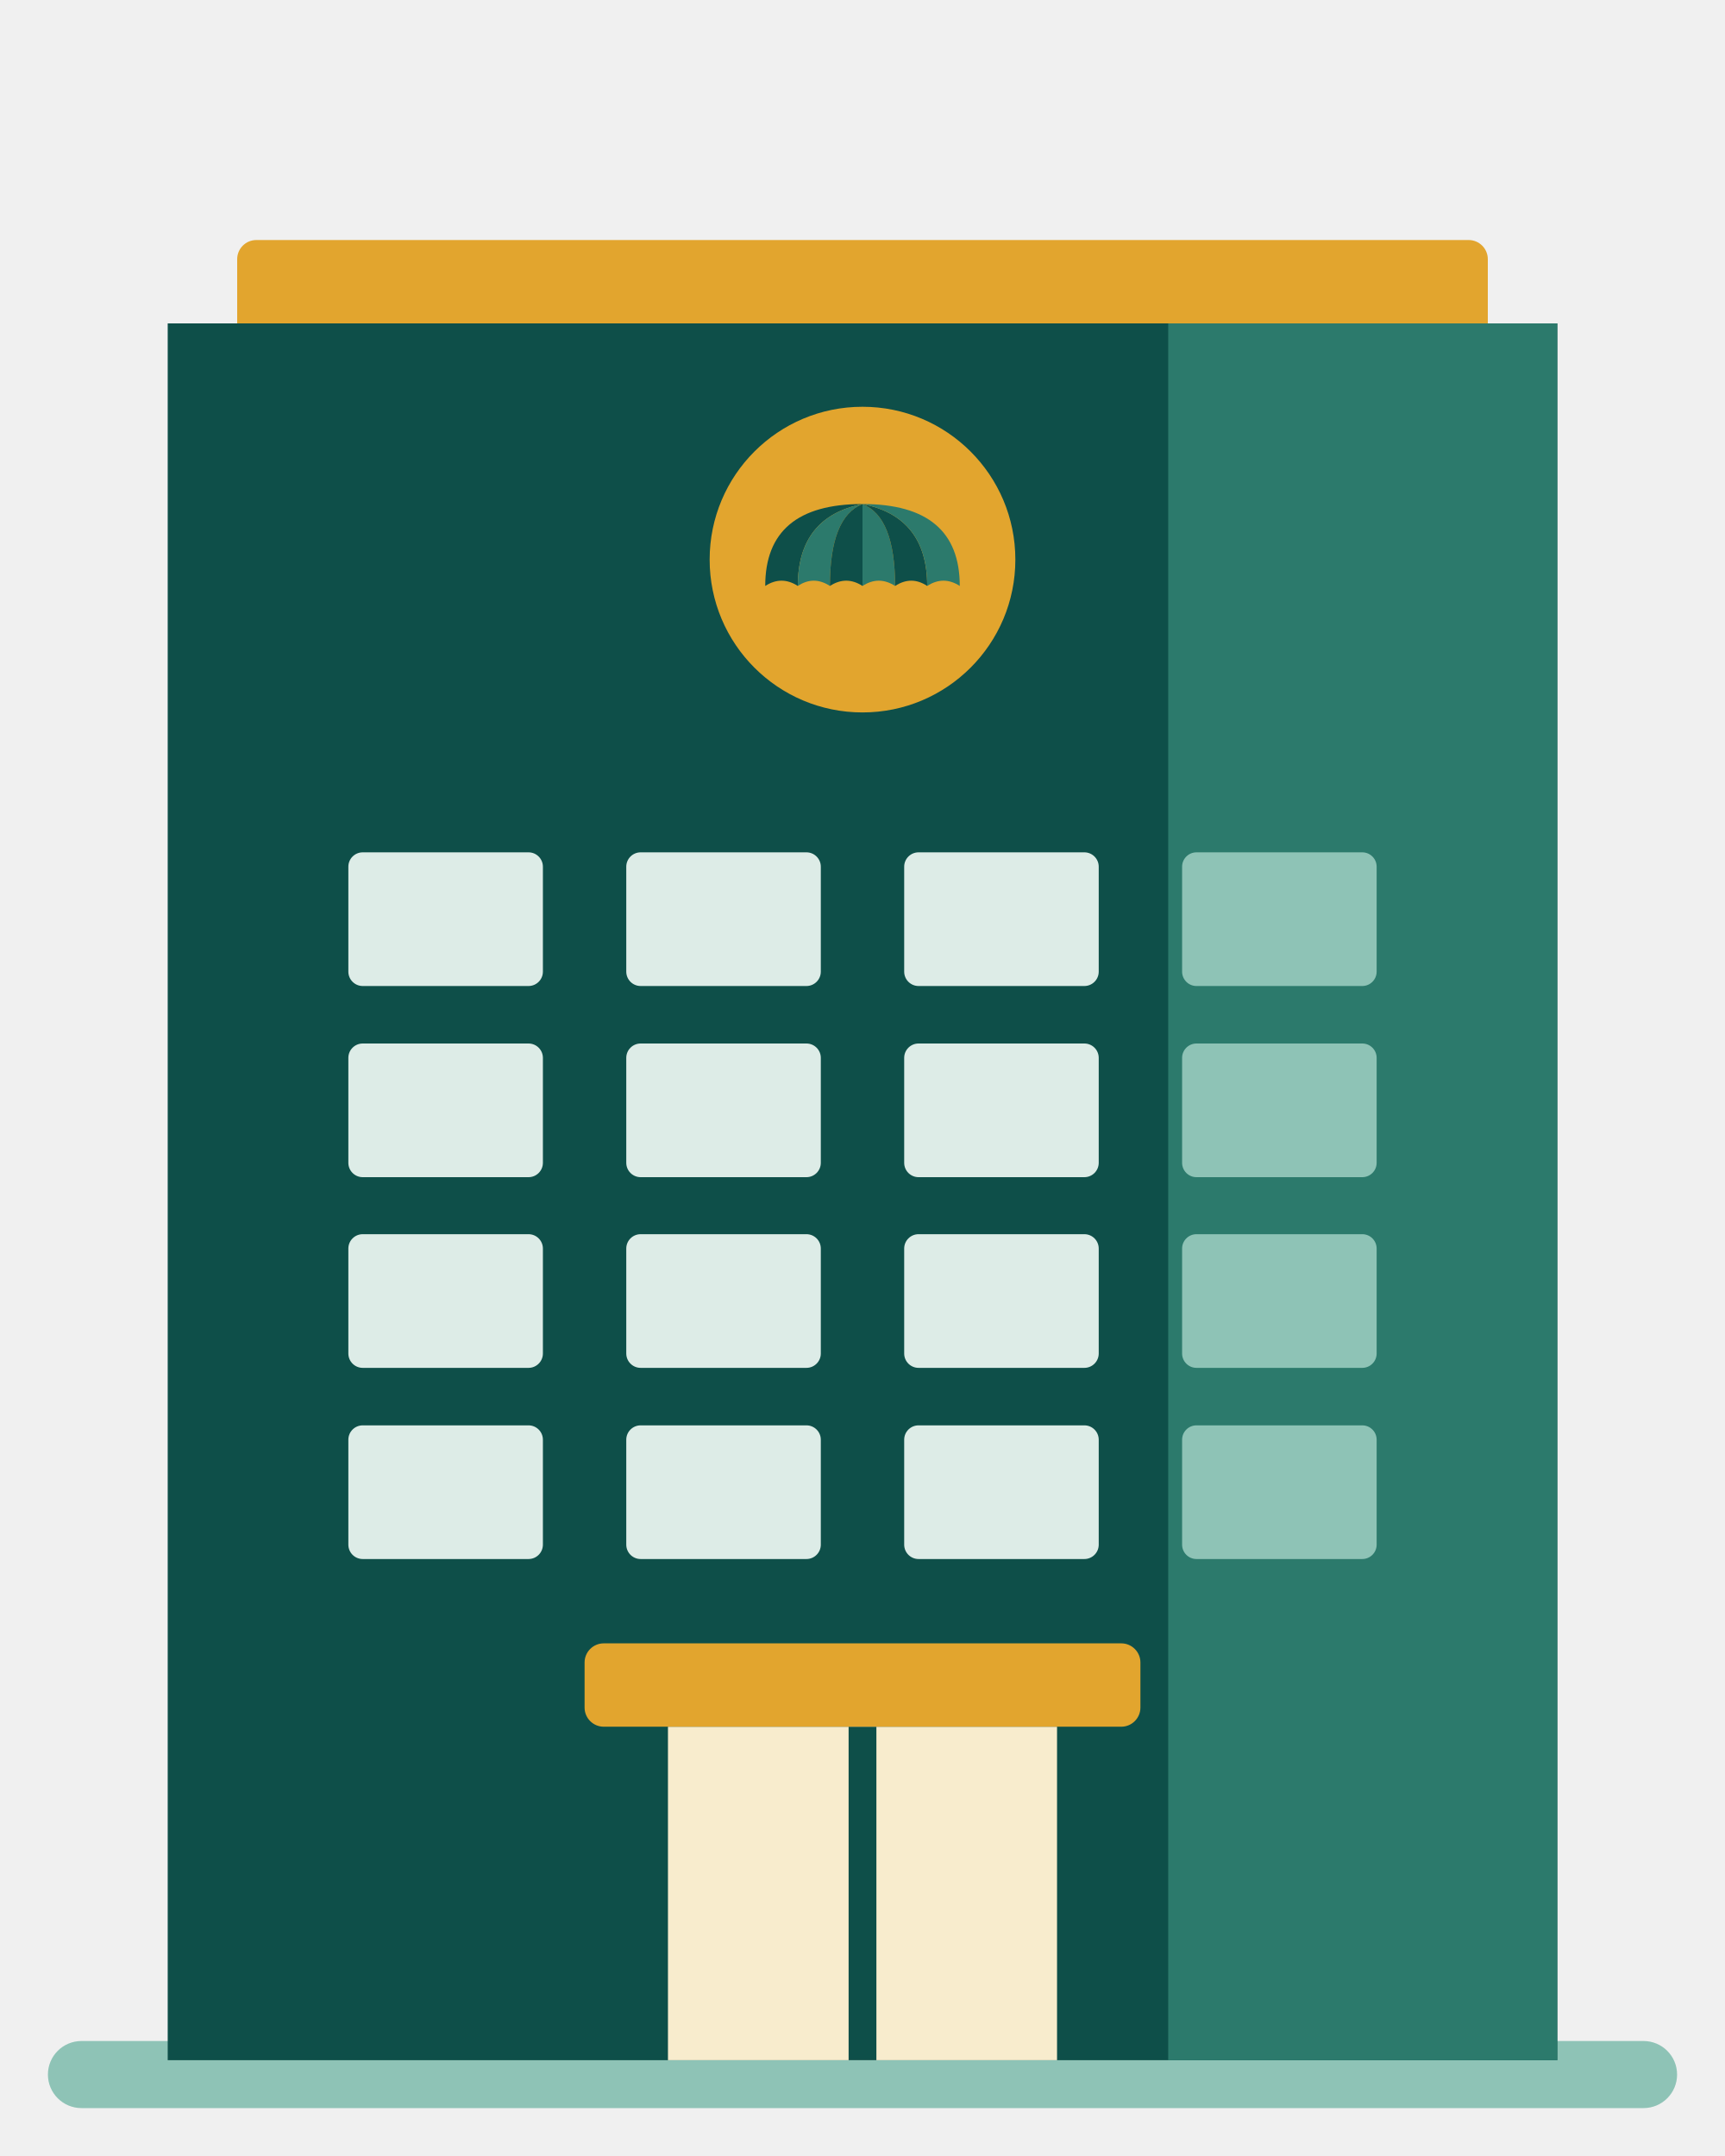
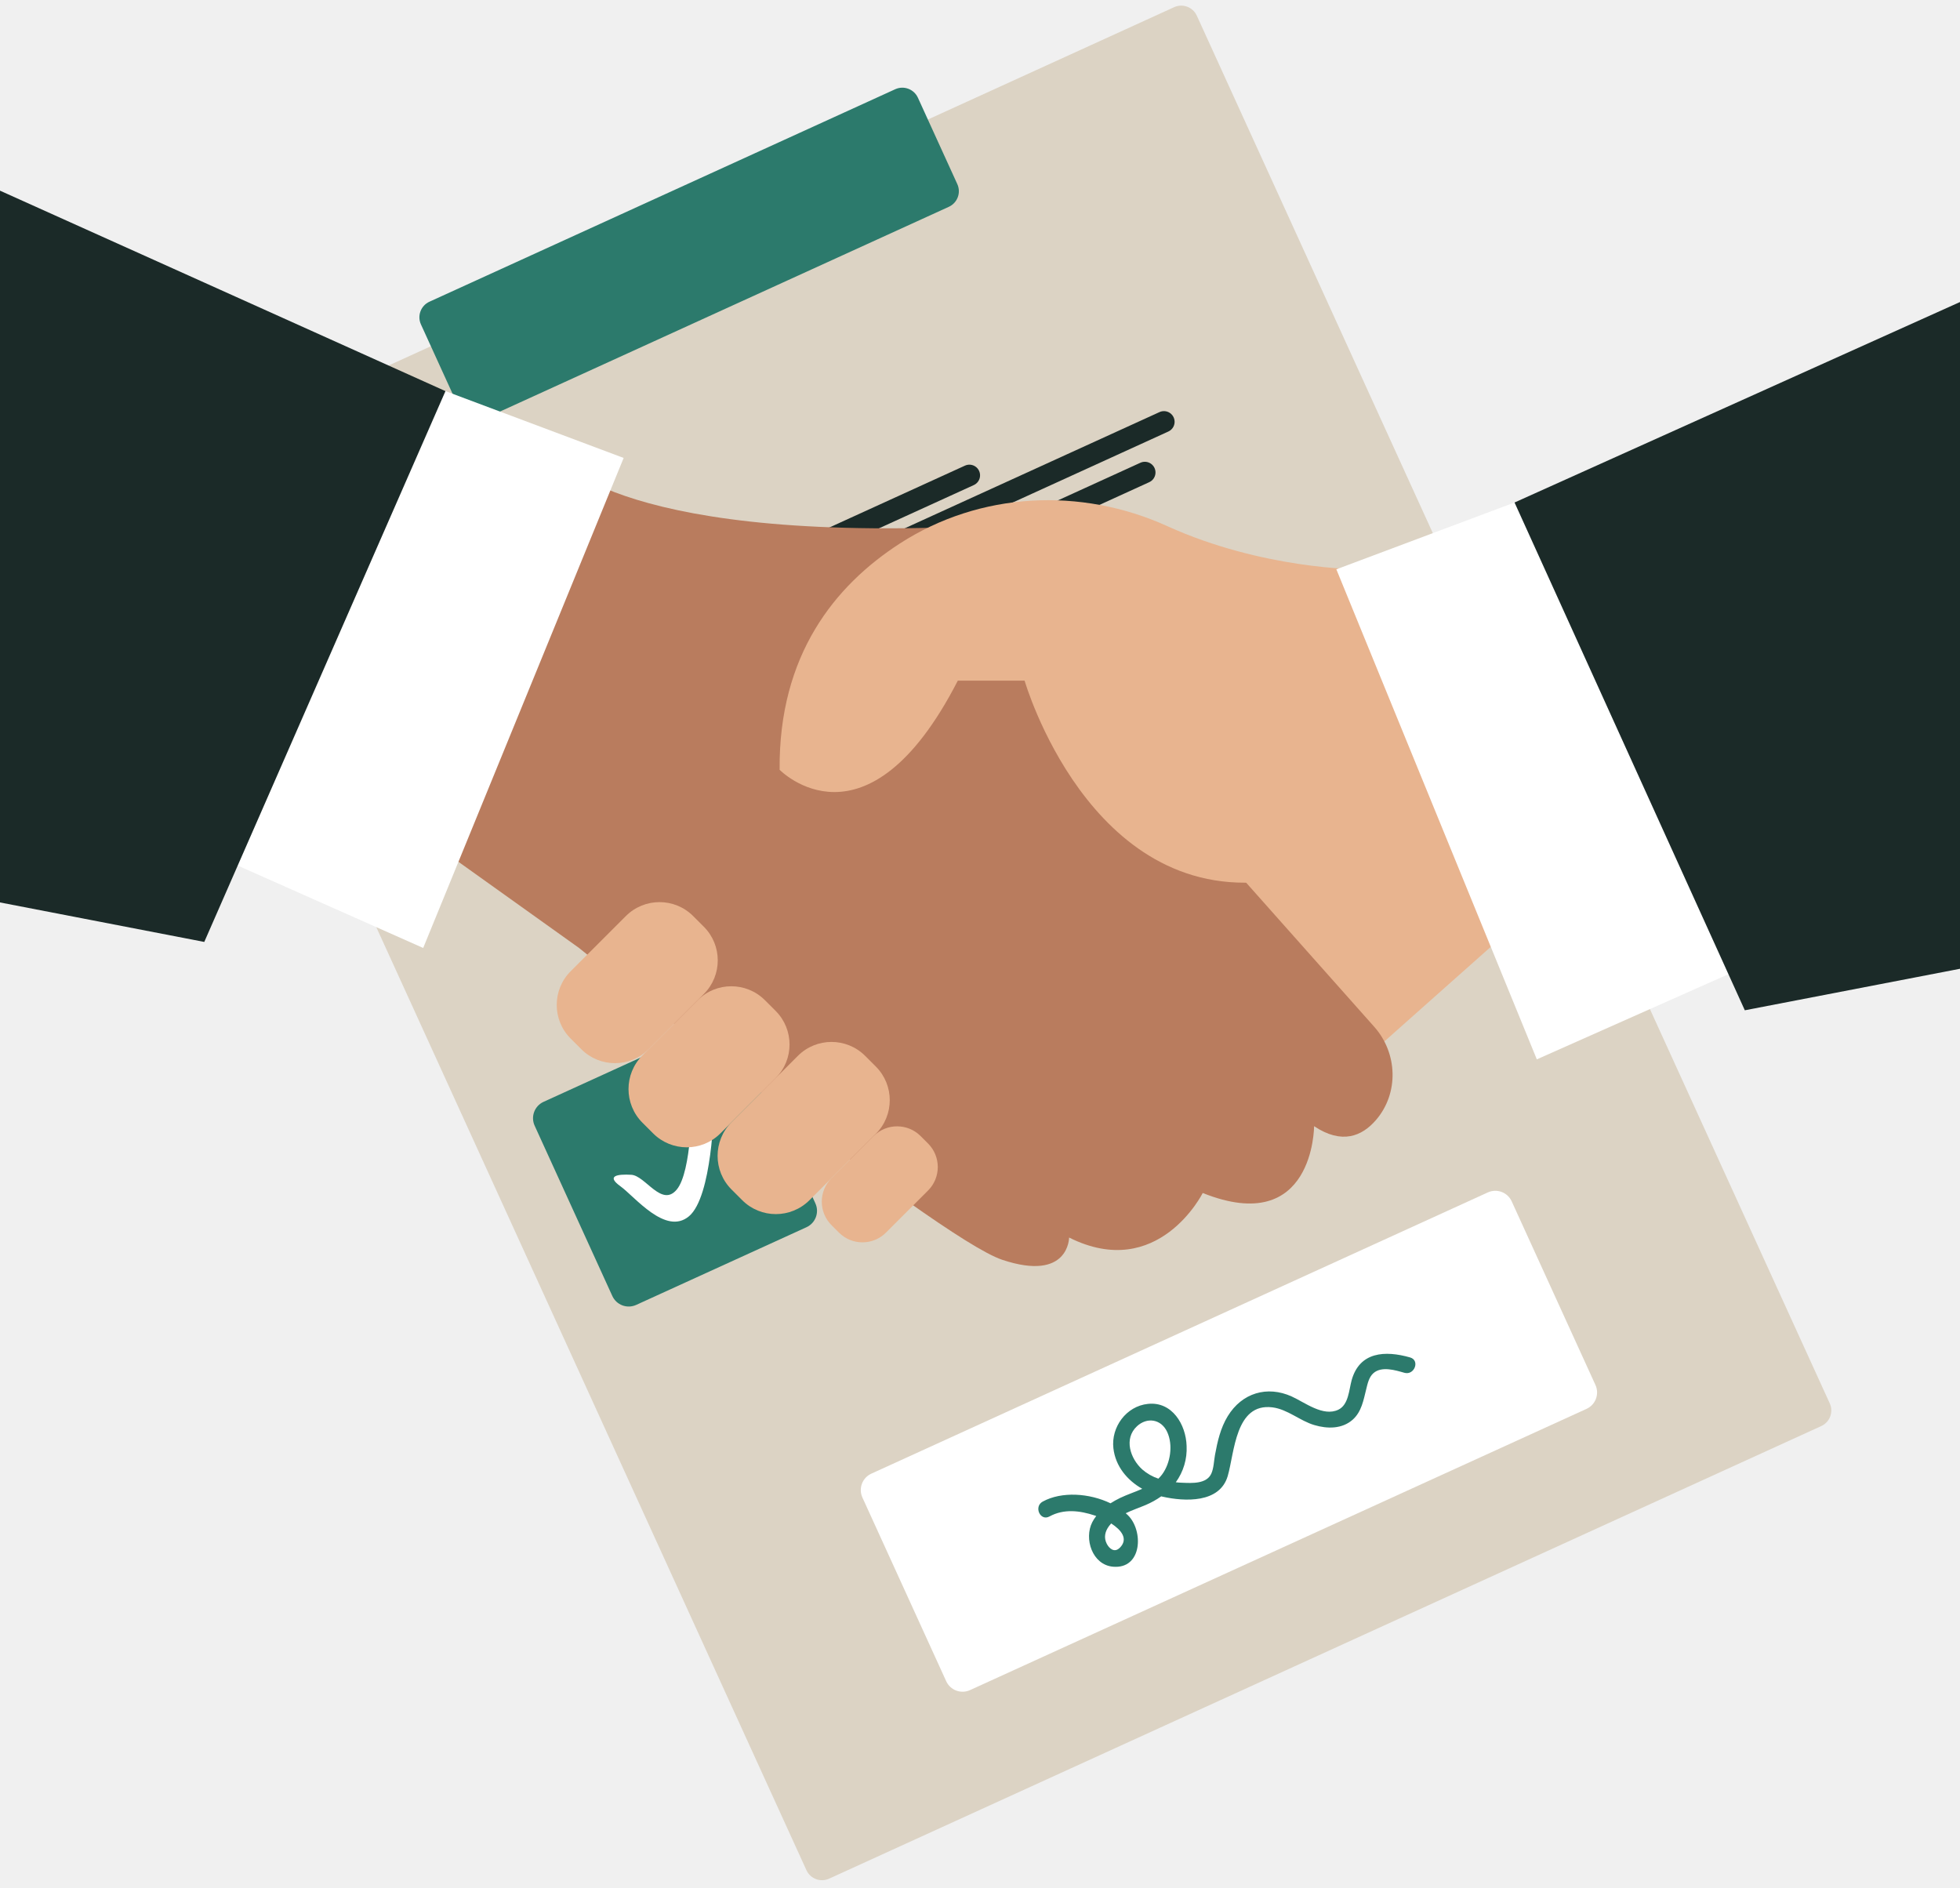
- <svg xmlns="http://www.w3.org/2000/svg" viewBox="1360 400 360 450" width="360" height="450">
-   <rect x="1370" y="826" width="340" height="14" rx="7" fill="#8EC3B6" />
-   <rect x="1409.5" y="450.1" width="261" height="23.2" rx="4" fill="#E2A52E" />
-   <rect x="1395" y="467.5" width="290" height="362.5" fill="#0E4F49" />
-   <rect x="1603.8" y="467.5" width="81.2" height="362.5" fill="#2C7A6C" />
-   <circle cx="1540" cy="516.8" r="31.9" fill="#E2A52E" />
-   <path d="M1540 505.2 Q1519.7 505.2 1519.7 522.3 Q1523.1 520.1 1526.5 522.3 Q1526.5 507.9 1540 505.2 Z" fill="#0E4F49" />
-   <path d="M1540 505.2 Q1526.5 507.9 1526.5 522.3 Q1529.8 520.1 1533.2 522.3 Q1533.2 507.9 1540 505.2 Z" fill="#2C7A6C" />
-   <path d="M1540 505.2 Q1533.2 507.9 1533.2 522.3 Q1536.6 520.1 1540 522.3 Q1540 507.9 1540 505.2 Z" fill="#0E4F49" />
-   <path d="M1540 505.2 Q1540 507.9 1540 522.3 Q1543.4 520.1 1546.8 522.3 Q1546.8 507.9 1540 505.2 Z" fill="#2C7A6C" />
-   <path d="M1540 505.2 Q1546.8 507.9 1546.8 522.3 Q1550.2 520.1 1553.5 522.3 Q1553.5 507.9 1540 505.2 Z" fill="#0E4F49" />
-   <path d="M1540 505.2 Q1553.5 507.9 1553.5 522.3 Q1556.9 520.1 1560.3 522.3 Q1560.3 505.2 1540 505.2 Z" fill="#2C7A6C" />
-   <rect x="1432.7" y="577.9" width="40.6" height="27.9" rx="3" fill="#DDECE7" />
-   <rect x="1432.7" y="617.8" width="40.6" height="27.9" rx="3" fill="#DDECE7" />
-   <rect x="1432.7" y="657.6" width="40.6" height="27.9" rx="3" fill="#DDECE7" />
-   <rect x="1432.7" y="697.5" width="40.6" height="27.9" rx="3" fill="#DDECE7" />
-   <rect x="1490.7" y="577.9" width="40.6" height="27.9" rx="3" fill="#DDECE7" />
-   <rect x="1490.7" y="617.8" width="40.6" height="27.9" rx="3" fill="#DDECE7" />
-   <rect x="1490.7" y="657.6" width="40.6" height="27.9" rx="3" fill="#DDECE7" />
-   <rect x="1490.7" y="697.5" width="40.6" height="27.9" rx="3" fill="#DDECE7" />
-   <rect x="1548.7" y="577.9" width="40.6" height="27.9" rx="3" fill="#DDECE7" />
-   <rect x="1548.7" y="617.8" width="40.6" height="27.9" rx="3" fill="#DDECE7" />
-   <rect x="1548.7" y="657.6" width="40.6" height="27.9" rx="3" fill="#DDECE7" />
-   <rect x="1548.7" y="697.5" width="40.6" height="27.9" rx="3" fill="#DDECE7" />
-   <rect x="1606.7" y="577.9" width="40.6" height="27.9" rx="3" fill="#8EC3B6" />
-   <rect x="1606.7" y="617.8" width="40.6" height="27.9" rx="3" fill="#8EC3B6" />
-   <rect x="1606.7" y="657.6" width="40.6" height="27.9" rx="3" fill="#8EC3B6" />
-   <rect x="1606.7" y="697.5" width="40.6" height="27.9" rx="3" fill="#8EC3B6" />
-   <rect x="1499.4" y="760.4" width="81.2" height="69.6" fill="#F8ECCD" />
-   <rect x="1537.1" y="760.4" width="5.8" height="69.6" fill="#0E4F49" />
-   <rect x="1482" y="743" width="116" height="17.4" rx="4" fill="#E2A52E" />
+ <svg xmlns="http://www.w3.org/2000/svg" viewBox="770 482 380 366" width="380" height="366">
+   <svg x="770" y="482" width="380" height="365.6" viewBox="0 0 914.738 880">
+     <g transform="translate(-526.865 -118.969)">
+       <rect width="524.931" height="727.78" rx="8" transform="translate(604.509 336.82) rotate(-24.52)" fill="#DCD3C4" />
+       <rect width="254.925" height="60.305" rx="8" transform="translate(720.003 263.055) rotate(-24.52)" fill="#2C7A6C" />
+       <path d="M8.408,0H95.754a8.408,8.408,0,0,1,8.408,8.408V95.754a8.408,8.408,0,0,1-8.408,8.408H8.408A8.408,8.408,0,0,1,0,95.754V8.408A8.408,8.408,0,0,1,8.408,0Z" transform="translate(772.899 636.614) rotate(-24.52)" fill="#2C7A6C" />
+       <path d="M4.982,0H137.793a4.982,4.982,0,1,1,0,9.963H4.982A4.982,4.982,0,0,1,4.982,0Z" transform="translate(851.783 393.446) rotate(-24.52)" fill="#1B2A28" />
+       <path d="M4.982,0H230.763a4.982,4.982,0,1,1,0,9.963H4.982A4.982,4.982,0,0,1,4.982,0Z" transform="translate(857.992 407.042) rotate(-24.52)" fill="#1B2A28" />
+       <path d="M4.982,0H214.157a4.982,4.982,0,1,1,0,9.963H4.982A4.982,4.982,0,0,1,4.982,0Z" transform="translate(864.184 423.789) rotate(-24.52)" fill="#1B2A28" />
+       <rect width="142.775" height="9.963" transform="translate(943.367 594.213) rotate(-24.52)" fill="#DCD3C4" />
+       <rect width="235.744" height="9.963" transform="translate(949.571 607.799) rotate(-24.52)" fill="#DCD3C4" />
+       <rect width="219.139" height="9.963" transform="translate(955.767 621.403) rotate(-24.52)" fill="#DCD3C4" />
+       <path d="M290.079,530.727c6.579.386,14.17,15.373,21.219,6.884s6.978-40.841,6.978-40.841L328.6,499.6s-.709,41.372-11.613,50.489-25.276-9.18-32-14.02S283.5,530.341,290.079,530.727Z" transform="translate(531.417 136.446)" fill="#FFFFFF" />
+       <path d="M8.408,0H324.646a8.408,8.408,0,0,1,8.408,8.408v94.2a8.408,8.408,0,0,1-8.408,8.408H8.408A8.408,8.408,0,0,1,0,102.607V8.408A8.408,8.408,0,0,1,8.408,0Z" transform="translate(925.867 810.135) rotate(-24.52)" fill="#FFFFFF" />
+       <path d="M801.045,631.182c-11.645-3.321-23.563-2.69-27.273,10.625-1.251,4.488-1.4,11.456-6.211,13.768-7.083,3.405-15.628-3.405-21.776-6.18-11.456-5.171-23.216-1.65-29.848,9.217-3.363,5.507-4.8,11.845-5.948,18.119-.494,2.722-.557,6.085-1.7,8.649-2.2,4.908-9.07,4.467-13.579,4.277a29.3,29.3,0,0,1-3.006-.221,26.622,26.622,0,0,0,5.045-16.952c-.294-9.953-6.758-20.841-18.056-19.622-10.121,1.051-17.246,10.825-16.111,20.715.967,8.408,6.443,14.924,13.463,18.918-3.447,1.524-7.126,2.711-10.384,4.288a43.563,43.563,0,0,0-4.425,2.47c-9.848-4.75-22.785-5.644-31.645-.8-4.288,2.344-1.156,9.312,3.153,6.947,6.747-3.689,14.188-2.764,21.24-.42l.589.21a18.99,18.99,0,0,0-1.839,2.848c-3.983,7.735,0,19.969,9.69,20.809,13.663,1.167,14.3-16.889,6.884-24.078-.315-.3-.631-.6-.967-.883,3.069-1.482,6.39-2.6,9.322-3.846a38.774,38.774,0,0,0,7.252-4.036l.526.137c10.436,2.365,26.726,3.1,30.478-9.543,3.216-10.972,3.521-34.272,20.862-32.118,7.073.872,12.874,6.306,19.6,8.271,6.022,1.8,12.99,1.871,17.93-2.564,4.078-3.657,4.992-9.059,6.243-14.1.641-2.606,1.272-5.717,3.395-7.578,3.836-3.353,10.173-1.377,14.451-.158C803.074,639.674,805.785,632.527,801.045,631.182Zm-135.576,88.9c-2.3,2.281-4.74.473-5.97-1.913-1.492-2.9-.851-5.759,1.051-8.313a14.449,14.449,0,0,1,1-1.2c4.551,2.943,8.271,7.157,3.962,11.424Zm8.071-56.753c4.729-4.393,11.319-3.426,14.136,2.606s1.576,14.546-2.375,19.863a16.037,16.037,0,0,1-1.734,1.955,22.141,22.141,0,0,1-7.493-4.277c-5.591-5.045-8.755-14.367-2.491-20.179Z" transform="translate(383.909 121.225)" fill="#2C7A6C" />
+       <path d="M689.967,423.018l-93.558,83.153L523.65,371.037,689.967,329.46Z" transform="translate(543.743 127.917)" fill="#E8B48F" />
+       <path d="M416.745,231.69s30.026,41.577,207.894,31.182L728.59,418.8l69.659,78.371c10.941,12.317,11.561,30.993.82,43.479-6.527,7.578-15.912,11.561-28.9,2.89,0,0,0,51.971-51.971,31.182,0,0-20.788,41.577-62.365,20.788,0,0,0,20.788-31.182,10.394s-197.51-145.518-197.51-145.518L354.38,408.412Z" transform="translate(369.985 100.947)" fill="#B97C5E" />
+       <path d="M782.887,282.715s-44.919,0-89.333-20.168c-40.389-18.318-87.42-15.985-124.688,8.061-30.373,19.6-56.69,52.055-56.2,105.655,0,0,40.421,41.577,83.153-41.577h31.182s30.026,103.952,114.346,93.537S845.3,407.434,845.3,407.434Z" transform="translate(378.053 101.903)" fill="#E8B48F" />
+       <rect width="51.456" height="80.852" rx="22.21" transform="translate(868.163 569.994) rotate(45)" fill="#E8B48F" />
+       <rect width="51.456" height="80.852" rx="22.21" transform="translate(834.66 530.726) rotate(45)" fill="#E8B48F" />
+       <rect width="51.456" height="88.198" rx="22.21" transform="translate(914.934 595.972) rotate(45)" fill="#E8B48F" />
+       <rect width="35.933" height="58.802" rx="15.51" transform="translate(945.547 638.136) rotate(45)" fill="#E8B48F" />
+       <path d="M789.875,448.848l-93.547,41.577L602.77,261.742l83.164-31.182Z" transform="translate(547.776 122.876)" fill="#FFFFFF" />
+       <path d="M108.25,399.4,201.8,440.975l93.558-228.682L212.191,181.1Z" transform="translate(522.567 120.351)" fill="#FFFFFF" />
+       <path d="M9.34,92.09l207.893,93.547L104.676,442.689,9.34,424.258Z" transform="translate(517.525 115.817)" fill="#1B2A28" />
+       <path d="M889.793,141.54,681.9,235.1,789.364,472.066l100.43-19.377Z" transform="translate(551.81 118.338)" fill="#1B2A28" />
+     </g>
+   </svg>
</svg>
